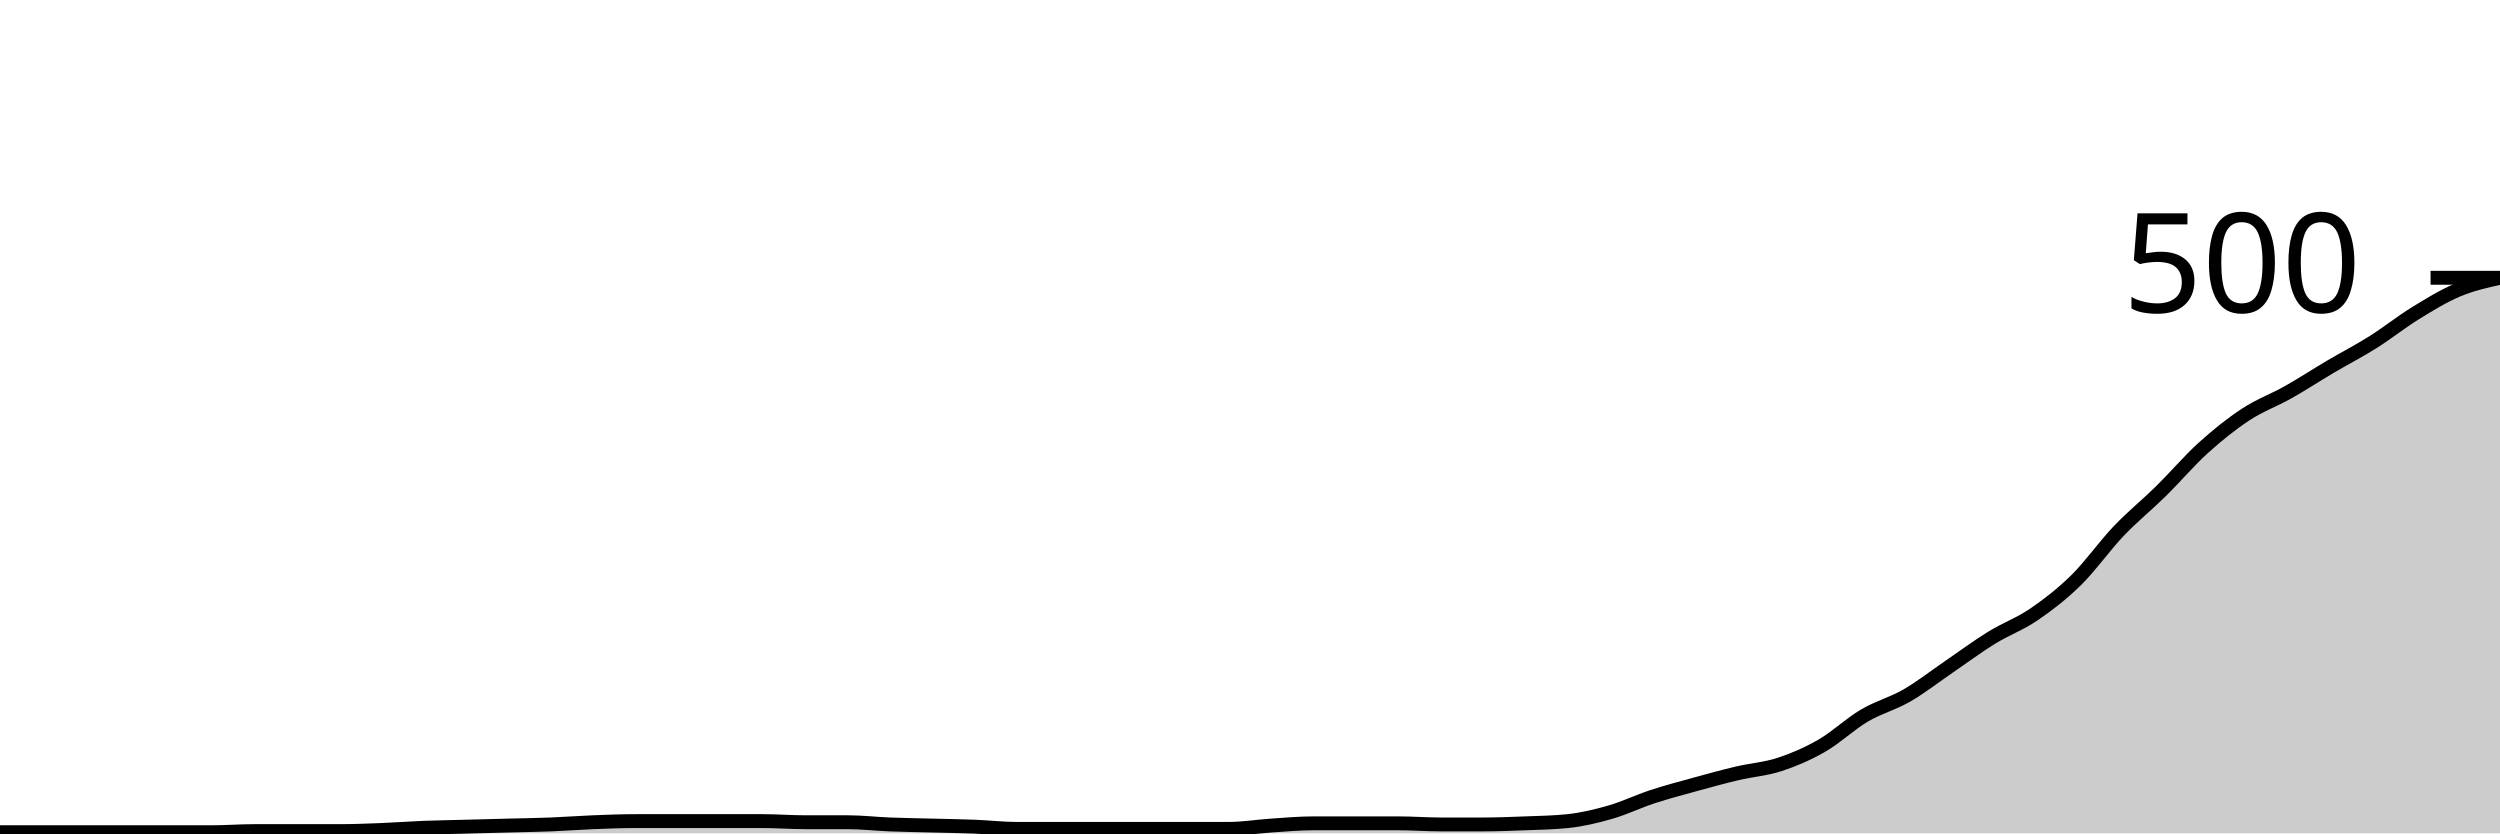
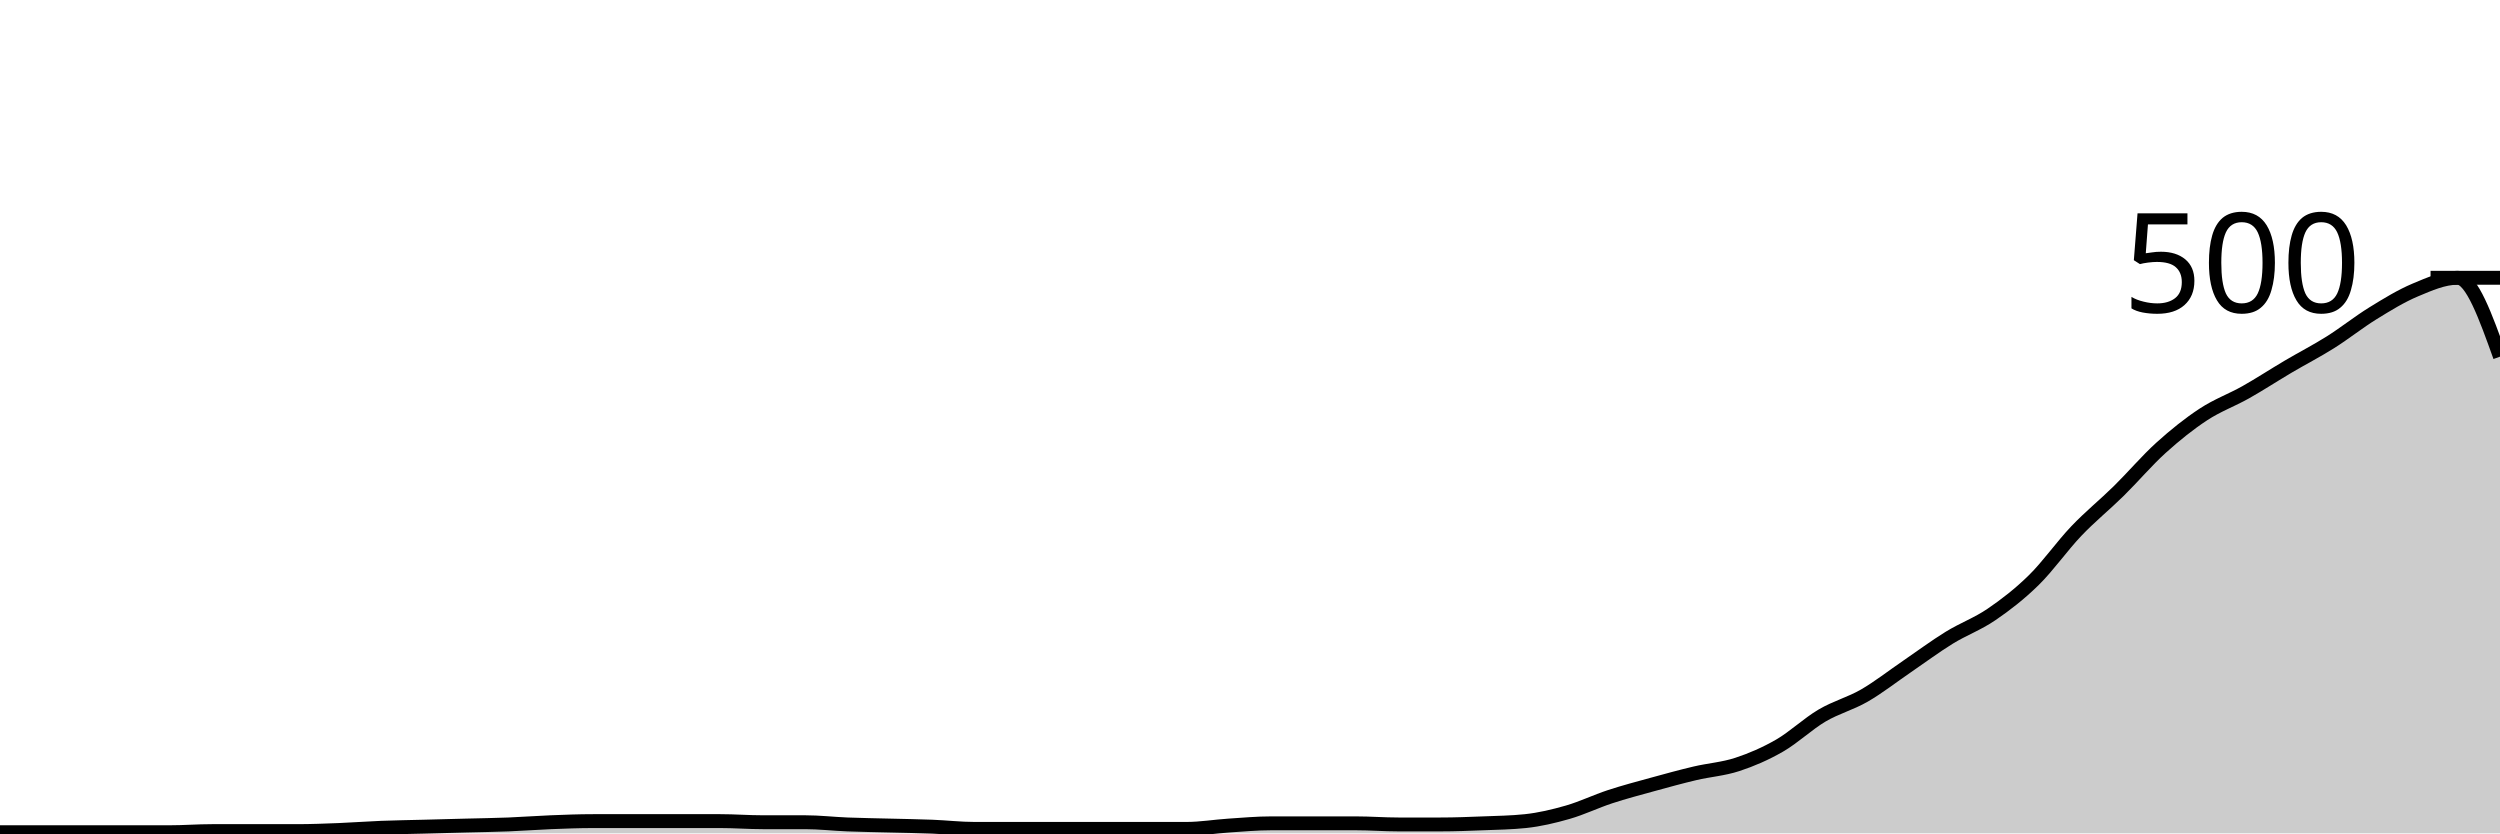
<svg xmlns="http://www.w3.org/2000/svg" viewBox="0 0 180 60">
  <g transform="translate(0,20)">
-     <path class="area" fill="rgba(0, 0, 0, 0.2)" d="M0,39.92C1.017,39.92,2.034,39.92,3.051,39.92C4.068,39.92,5.085,39.92,6.102,39.92C7.119,39.92,8.136,39.92,9.153,39.92C10.169,39.92,11.186,39.92,12.203,39.92C13.22,39.92,14.237,39.92,15.254,39.92C16.271,39.92,17.288,39.84,18.305,39.84C19.322,39.84,20.339,39.84,21.356,39.84C22.373,39.84,23.39,39.84,24.407,39.84C25.424,39.84,26.441,39.8,27.458,39.76C28.475,39.72,29.492,39.64,30.508,39.6C31.525,39.56,32.542,39.547,33.559,39.52C34.576,39.493,35.593,39.467,36.61,39.44C37.627,39.413,38.644,39.4,39.661,39.36C40.678,39.32,41.695,39.24,42.712,39.2C43.729,39.16,44.746,39.12,45.763,39.12C46.78,39.12,47.797,39.12,48.814,39.12C49.831,39.12,50.847,39.12,51.864,39.12C52.881,39.12,53.898,39.12,54.915,39.12C55.932,39.12,56.949,39.2,57.966,39.2C58.983,39.2,60,39.2,61.017,39.2C62.034,39.2,63.051,39.32,64.068,39.36C65.085,39.4,66.102,39.413,67.119,39.44C68.136,39.467,69.153,39.48,70.169,39.52C71.186,39.56,72.203,39.68,73.22,39.68C74.237,39.68,75.254,39.68,76.271,39.68C77.288,39.68,78.305,39.68,79.322,39.68C80.339,39.68,81.356,39.68,82.373,39.68C83.39,39.68,84.407,39.68,85.424,39.68C86.441,39.68,87.458,39.68,88.475,39.68C89.492,39.68,90.508,39.507,91.525,39.44C92.542,39.373,93.559,39.28,94.576,39.28C95.593,39.28,96.61,39.28,97.627,39.28C98.644,39.28,99.661,39.28,100.678,39.28C101.695,39.28,102.712,39.36,103.729,39.36C104.746,39.36,105.763,39.36,106.78,39.36C107.797,39.36,108.814,39.32,109.831,39.28C110.847,39.24,111.864,39.227,112.881,39.12C113.898,39.013,114.915,38.773,115.932,38.48C116.949,38.187,117.966,37.693,118.983,37.36C120,37.027,121.017,36.76,122.034,36.48C123.051,36.2,124.068,35.92,125.085,35.68C126.102,35.44,127.119,35.373,128.136,35.04C129.153,34.707,130.169,34.267,131.186,33.68C132.203,33.093,133.22,32.12,134.237,31.52C135.254,30.92,136.271,30.667,137.288,30.08C138.305,29.493,139.322,28.693,140.339,28C141.356,27.307,142.373,26.547,143.39,25.92C144.407,25.293,145.424,24.933,146.441,24.24C147.458,23.547,148.475,22.76,149.492,21.76C150.508,20.76,151.525,19.307,152.542,18.24C153.559,17.173,154.576,16.36,155.593,15.36C156.61,14.36,157.627,13.16,158.644,12.24C159.661,11.32,160.678,10.507,161.695,9.84C162.712,9.173,163.729,8.813,164.746,8.24C165.763,7.667,166.78,7,167.797,6.4C168.814,5.8,169.831,5.28,170.847,4.64C171.864,4,172.881,3.187,173.898,2.56C174.915,1.933,175.932,1.307,176.949,0.88C177.966,0.453,178.983,0.227,180,0L180,40C178.983,40,177.966,40,176.949,40C175.932,40,174.915,40,173.898,40C172.881,40,171.864,40,170.847,40C169.831,40,168.814,40,167.797,40C166.78,40,165.763,40,164.746,40C163.729,40,162.712,40,161.695,40C160.678,40,159.661,40,158.644,40C157.627,40,156.61,40,155.593,40C154.576,40,153.559,40,152.542,40C151.525,40,150.508,40,149.492,40C148.475,40,147.458,40,146.441,40C145.424,40,144.407,40,143.39,40C142.373,40,141.356,40,140.339,40C139.322,40,138.305,40,137.288,40C136.271,40,135.254,40,134.237,40C133.22,40,132.203,40,131.186,40C130.169,40,129.153,40,128.136,40C127.119,40,126.102,40,125.085,40C124.068,40,123.051,40,122.034,40C121.017,40,120,40,118.983,40C117.966,40,116.949,40,115.932,40C114.915,40,113.898,40,112.881,40C111.864,40,110.847,40,109.831,40C108.814,40,107.797,40,106.78,40C105.763,40,104.746,40,103.729,40C102.712,40,101.695,40,100.678,40C99.661,40,98.644,40,97.627,40C96.61,40,95.593,40,94.576,40C93.559,40,92.542,40,91.525,40C90.508,40,89.492,40,88.475,40C87.458,40,86.441,40,85.424,40C84.407,40,83.39,40,82.373,40C81.356,40,80.339,40,79.322,40C78.305,40,77.288,40,76.271,40C75.254,40,74.237,40,73.22,40C72.203,40,71.186,40,70.169,40C69.153,40,68.136,40,67.119,40C66.102,40,65.085,40,64.068,40C63.051,40,62.034,40,61.017,40C60,40,58.983,40,57.966,40C56.949,40,55.932,40,54.915,40C53.898,40,52.881,40,51.864,40C50.847,40,49.831,40,48.814,40C47.797,40,46.78,40,45.763,40C44.746,40,43.729,40,42.712,40C41.695,40,40.678,40,39.661,40C38.644,40,37.627,40,36.61,40C35.593,40,34.576,40,33.559,40C32.542,40,31.525,40,30.508,40C29.492,40,28.475,40,27.458,40C26.441,40,25.424,40,24.407,40C23.39,40,22.373,40,21.356,40C20.339,40,19.322,40,18.305,40C17.288,40,16.271,40,15.254,40C14.237,40,13.22,40,12.203,40C11.186,40,10.169,40,9.153,40C8.136,40,7.119,40,6.102,40C5.085,40,4.068,40,3.051,40C2.034,40,1.017,40,0,40Z" />
-     <path class="line" stroke="black" fill="none" d="M0,39.92C1.017,39.92,2.034,39.92,3.051,39.92C4.068,39.92,5.085,39.92,6.102,39.92C7.119,39.92,8.136,39.92,9.153,39.92C10.169,39.92,11.186,39.92,12.203,39.92C13.22,39.92,14.237,39.92,15.254,39.92C16.271,39.92,17.288,39.84,18.305,39.84C19.322,39.84,20.339,39.84,21.356,39.84C22.373,39.84,23.39,39.84,24.407,39.84C25.424,39.84,26.441,39.8,27.458,39.76C28.475,39.72,29.492,39.64,30.508,39.6C31.525,39.56,32.542,39.547,33.559,39.52C34.576,39.493,35.593,39.467,36.61,39.44C37.627,39.413,38.644,39.4,39.661,39.36C40.678,39.32,41.695,39.24,42.712,39.2C43.729,39.16,44.746,39.12,45.763,39.12C46.78,39.12,47.797,39.12,48.814,39.12C49.831,39.12,50.847,39.12,51.864,39.12C52.881,39.12,53.898,39.12,54.915,39.12C55.932,39.12,56.949,39.2,57.966,39.2C58.983,39.2,60,39.2,61.017,39.2C62.034,39.2,63.051,39.32,64.068,39.36C65.085,39.4,66.102,39.413,67.119,39.44C68.136,39.467,69.153,39.48,70.169,39.52C71.186,39.56,72.203,39.68,73.22,39.68C74.237,39.68,75.254,39.68,76.271,39.68C77.288,39.68,78.305,39.68,79.322,39.68C80.339,39.68,81.356,39.68,82.373,39.68C83.39,39.68,84.407,39.68,85.424,39.68C86.441,39.68,87.458,39.68,88.475,39.68C89.492,39.68,90.508,39.507,91.525,39.44C92.542,39.373,93.559,39.28,94.576,39.28C95.593,39.28,96.61,39.28,97.627,39.28C98.644,39.28,99.661,39.28,100.678,39.28C101.695,39.28,102.712,39.36,103.729,39.36C104.746,39.36,105.763,39.36,106.78,39.36C107.797,39.36,108.814,39.32,109.831,39.28C110.847,39.24,111.864,39.227,112.881,39.12C113.898,39.013,114.915,38.773,115.932,38.48C116.949,38.187,117.966,37.693,118.983,37.36C120,37.027,121.017,36.76,122.034,36.48C123.051,36.2,124.068,35.92,125.085,35.68C126.102,35.44,127.119,35.373,128.136,35.04C129.153,34.707,130.169,34.267,131.186,33.68C132.203,33.093,133.22,32.12,134.237,31.52C135.254,30.92,136.271,30.667,137.288,30.08C138.305,29.493,139.322,28.693,140.339,28C141.356,27.307,142.373,26.547,143.39,25.92C144.407,25.293,145.424,24.933,146.441,24.24C147.458,23.547,148.475,22.76,149.492,21.76C150.508,20.76,151.525,19.307,152.542,18.24C153.559,17.173,154.576,16.36,155.593,15.36C156.61,14.36,157.627,13.16,158.644,12.24C159.661,11.32,160.678,10.507,161.695,9.84C162.712,9.173,163.729,8.813,164.746,8.24C165.763,7.667,166.78,7,167.797,6.4C168.814,5.8,169.831,5.28,170.847,4.64C171.864,4,172.881,3.187,173.898,2.56C174.915,1.933,175.932,1.307,176.949,0.88C177.966,0.453,178.983,0.227,180,0" />
+     <path class="area" fill="rgba(0, 0, 0, 0.2)" d="M0,39.92C1.017,39.92,2.034,39.92,3.051,39.92C4.068,39.92,5.085,39.92,6.102,39.92C7.119,39.92,8.136,39.92,9.153,39.92C10.169,39.92,11.186,39.92,12.203,39.92C13.22,39.92,14.237,39.84,15.254,39.84C16.271,39.84,17.288,39.84,18.305,39.84C19.322,39.84,20.339,39.84,21.356,39.84C22.373,39.84,23.39,39.8,24.407,39.76C25.424,39.72,26.441,39.64,27.458,39.6C28.475,39.56,29.492,39.547,30.508,39.52C31.525,39.493,32.542,39.467,33.559,39.44C34.576,39.413,35.593,39.4,36.61,39.36C37.627,39.32,38.644,39.24,39.661,39.2C40.678,39.16,41.695,39.12,42.712,39.12C43.729,39.12,44.746,39.12,45.763,39.12C46.78,39.12,47.797,39.12,48.814,39.12C49.831,39.12,50.847,39.12,51.864,39.12C52.881,39.12,53.898,39.2,54.915,39.2C55.932,39.2,56.949,39.2,57.966,39.2C58.983,39.2,60,39.32,61.017,39.36C62.034,39.4,63.051,39.413,64.068,39.44C65.085,39.467,66.102,39.48,67.119,39.52C68.136,39.56,69.153,39.68,70.169,39.68C71.186,39.68,72.203,39.68,73.22,39.68C74.237,39.68,75.254,39.68,76.271,39.68C77.288,39.68,78.305,39.68,79.322,39.68C80.339,39.68,81.356,39.68,82.373,39.68C83.39,39.68,84.407,39.68,85.424,39.68C86.441,39.68,87.458,39.507,88.475,39.44C89.492,39.373,90.508,39.28,91.525,39.28C92.542,39.28,93.559,39.28,94.576,39.28C95.593,39.28,96.61,39.28,97.627,39.28C98.644,39.28,99.661,39.36,100.678,39.36C101.695,39.36,102.712,39.36,103.729,39.36C104.746,39.36,105.763,39.32,106.78,39.28C107.797,39.24,108.814,39.227,109.831,39.12C110.847,39.013,111.864,38.773,112.881,38.48C113.898,38.187,114.915,37.693,115.932,37.36C116.949,37.027,117.966,36.76,118.983,36.48C120,36.2,121.017,35.92,122.034,35.68C123.051,35.44,124.068,35.373,125.085,35.04C126.102,34.707,127.119,34.267,128.136,33.68C129.153,33.093,130.169,32.12,131.186,31.52C132.203,30.92,133.22,30.667,134.237,30.08C135.254,29.493,136.271,28.693,137.288,28C138.305,27.307,139.322,26.547,140.339,25.92C141.356,25.293,142.373,24.933,143.39,24.24C144.407,23.547,145.424,22.76,146.441,21.76C147.458,20.76,148.475,19.307,149.492,18.24C150.508,17.173,151.525,16.36,152.542,15.36C153.559,14.36,154.576,13.16,155.593,12.24C156.61,11.32,157.627,10.507,158.644,9.84C159.661,9.173,160.678,8.813,161.695,8.24C162.712,7.667,163.729,7,164.746,6.4C165.763,5.8,166.78,5.28,167.797,4.64C168.814,4,169.831,3.187,170.847,2.56C171.864,1.933,172.881,1.307,173.898,0.88C174.915,0.453,175.932,0,176.949,0C177.966,0,178.983,2.84,180,5.68L180,40C178.983,40,177.966,40,176.949,40C175.932,40,174.915,40,173.898,40C172.881,40,171.864,40,170.847,40C169.831,40,168.814,40,167.797,40C166.78,40,165.763,40,164.746,40C163.729,40,162.712,40,161.695,40C160.678,40,159.661,40,158.644,40C157.627,40,156.61,40,155.593,40C154.576,40,153.559,40,152.542,40C151.525,40,150.508,40,149.492,40C148.475,40,147.458,40,146.441,40C145.424,40,144.407,40,143.39,40C142.373,40,141.356,40,140.339,40C139.322,40,138.305,40,137.288,40C136.271,40,135.254,40,134.237,40C133.22,40,132.203,40,131.186,40C130.169,40,129.153,40,128.136,40C127.119,40,126.102,40,125.085,40C124.068,40,123.051,40,122.034,40C121.017,40,120,40,118.983,40C117.966,40,116.949,40,115.932,40C114.915,40,113.898,40,112.881,40C111.864,40,110.847,40,109.831,40C108.814,40,107.797,40,106.78,40C105.763,40,104.746,40,103.729,40C102.712,40,101.695,40,100.678,40C99.661,40,98.644,40,97.627,40C96.61,40,95.593,40,94.576,40C93.559,40,92.542,40,91.525,40C90.508,40,89.492,40,88.475,40C87.458,40,86.441,40,85.424,40C84.407,40,83.39,40,82.373,40C81.356,40,80.339,40,79.322,40C78.305,40,77.288,40,76.271,40C75.254,40,74.237,40,73.22,40C72.203,40,71.186,40,70.169,40C69.153,40,68.136,40,67.119,40C66.102,40,65.085,40,64.068,40C63.051,40,62.034,40,61.017,40C60,40,58.983,40,57.966,40C56.949,40,55.932,40,54.915,40C53.898,40,52.881,40,51.864,40C50.847,40,49.831,40,48.814,40C47.797,40,46.78,40,45.763,40C44.746,40,43.729,40,42.712,40C41.695,40,40.678,40,39.661,40C38.644,40,37.627,40,36.61,40C35.593,40,34.576,40,33.559,40C32.542,40,31.525,40,30.508,40C29.492,40,28.475,40,27.458,40C26.441,40,25.424,40,24.407,40C23.39,40,22.373,40,21.356,40C20.339,40,19.322,40,18.305,40C17.288,40,16.271,40,15.254,40C14.237,40,13.22,40,12.203,40C11.186,40,10.169,40,9.153,40C8.136,40,7.119,40,6.102,40C5.085,40,4.068,40,3.051,40C2.034,40,1.017,40,0,40Z" />
+     <path class="line" stroke="black" fill="none" d="M0,39.92C1.017,39.92,2.034,39.92,3.051,39.92C4.068,39.92,5.085,39.92,6.102,39.92C7.119,39.92,8.136,39.92,9.153,39.92C10.169,39.92,11.186,39.92,12.203,39.92C13.22,39.92,14.237,39.84,15.254,39.84C16.271,39.84,17.288,39.84,18.305,39.84C19.322,39.84,20.339,39.84,21.356,39.84C22.373,39.84,23.39,39.8,24.407,39.76C25.424,39.72,26.441,39.64,27.458,39.6C28.475,39.56,29.492,39.547,30.508,39.52C31.525,39.493,32.542,39.467,33.559,39.44C34.576,39.413,35.593,39.4,36.61,39.36C37.627,39.32,38.644,39.24,39.661,39.2C40.678,39.16,41.695,39.12,42.712,39.12C43.729,39.12,44.746,39.12,45.763,39.12C46.78,39.12,47.797,39.12,48.814,39.12C49.831,39.12,50.847,39.12,51.864,39.12C52.881,39.12,53.898,39.2,54.915,39.2C55.932,39.2,56.949,39.2,57.966,39.2C58.983,39.2,60,39.32,61.017,39.36C62.034,39.4,63.051,39.413,64.068,39.44C65.085,39.467,66.102,39.48,67.119,39.52C68.136,39.56,69.153,39.68,70.169,39.68C71.186,39.68,72.203,39.68,73.22,39.68C74.237,39.68,75.254,39.68,76.271,39.68C77.288,39.68,78.305,39.68,79.322,39.68C80.339,39.68,81.356,39.68,82.373,39.68C83.39,39.68,84.407,39.68,85.424,39.68C86.441,39.68,87.458,39.507,88.475,39.44C89.492,39.373,90.508,39.28,91.525,39.28C92.542,39.28,93.559,39.28,94.576,39.28C95.593,39.28,96.61,39.28,97.627,39.28C98.644,39.28,99.661,39.36,100.678,39.36C101.695,39.36,102.712,39.36,103.729,39.36C104.746,39.36,105.763,39.32,106.78,39.28C107.797,39.24,108.814,39.227,109.831,39.12C110.847,39.013,111.864,38.773,112.881,38.48C113.898,38.187,114.915,37.693,115.932,37.36C116.949,37.027,117.966,36.76,118.983,36.48C120,36.2,121.017,35.92,122.034,35.68C123.051,35.44,124.068,35.373,125.085,35.04C126.102,34.707,127.119,34.267,128.136,33.68C129.153,33.093,130.169,32.12,131.186,31.52C132.203,30.92,133.22,30.667,134.237,30.08C135.254,29.493,136.271,28.693,137.288,28C138.305,27.307,139.322,26.547,140.339,25.92C141.356,25.293,142.373,24.933,143.39,24.24C144.407,23.547,145.424,22.76,146.441,21.76C147.458,20.76,148.475,19.307,149.492,18.24C150.508,17.173,151.525,16.36,152.542,15.36C153.559,14.36,154.576,13.16,155.593,12.24C156.61,11.32,157.627,10.507,158.644,9.84C159.661,9.173,160.678,8.813,161.695,8.24C162.712,7.667,163.729,7,164.746,6.4C165.763,5.8,166.78,5.28,167.797,4.64C168.814,4,169.831,3.187,170.847,2.56C171.864,1.933,172.881,1.307,173.898,0.88C174.915,0.453,175.932,0,176.949,0C177.966,0,178.983,2.84,180,5.68" />
    <path class="axis-ceiling" stroke-width="1" stroke="black" fill="none" d="M175,0L180,0" />
    <text class="axis-ceiling-label" font-family="sans-serif" text-anchor="end" font-size="10px" x="170" y="2.5">500</text>
  </g>
</svg>
